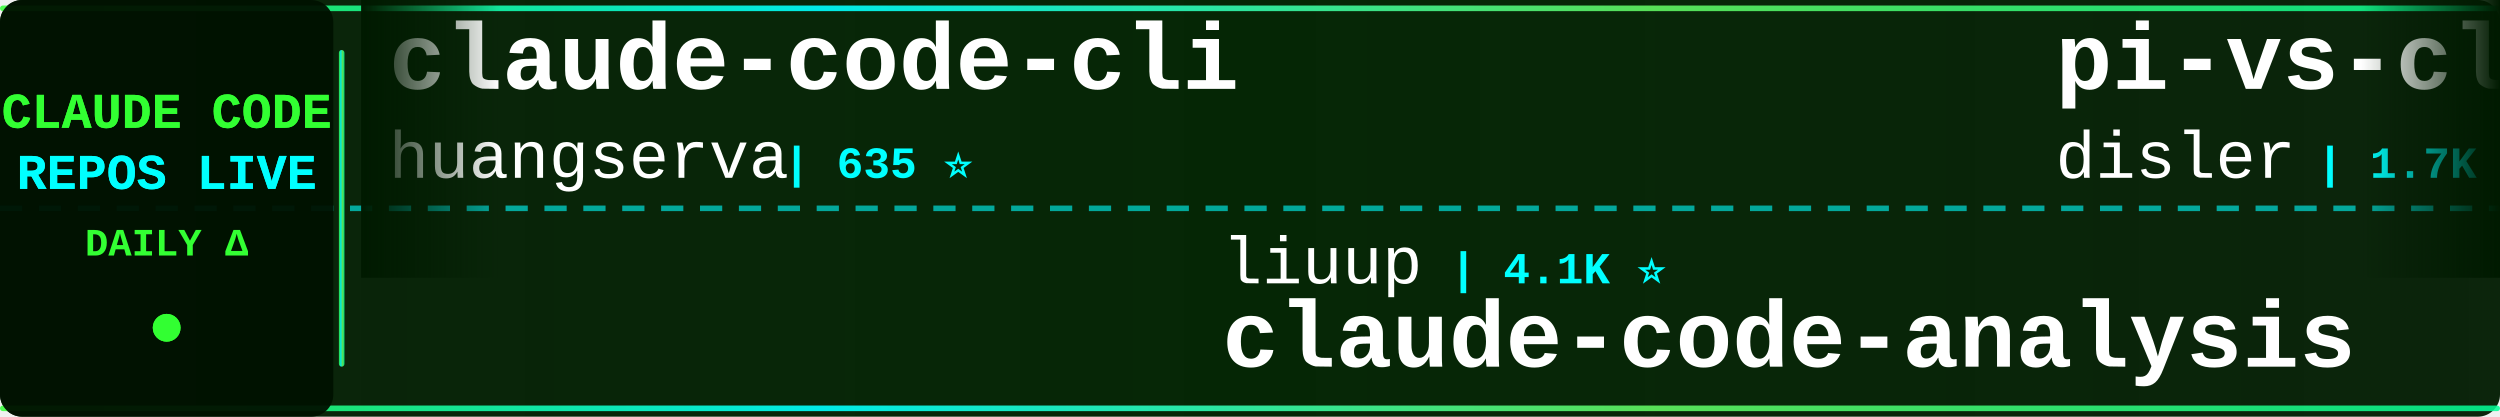
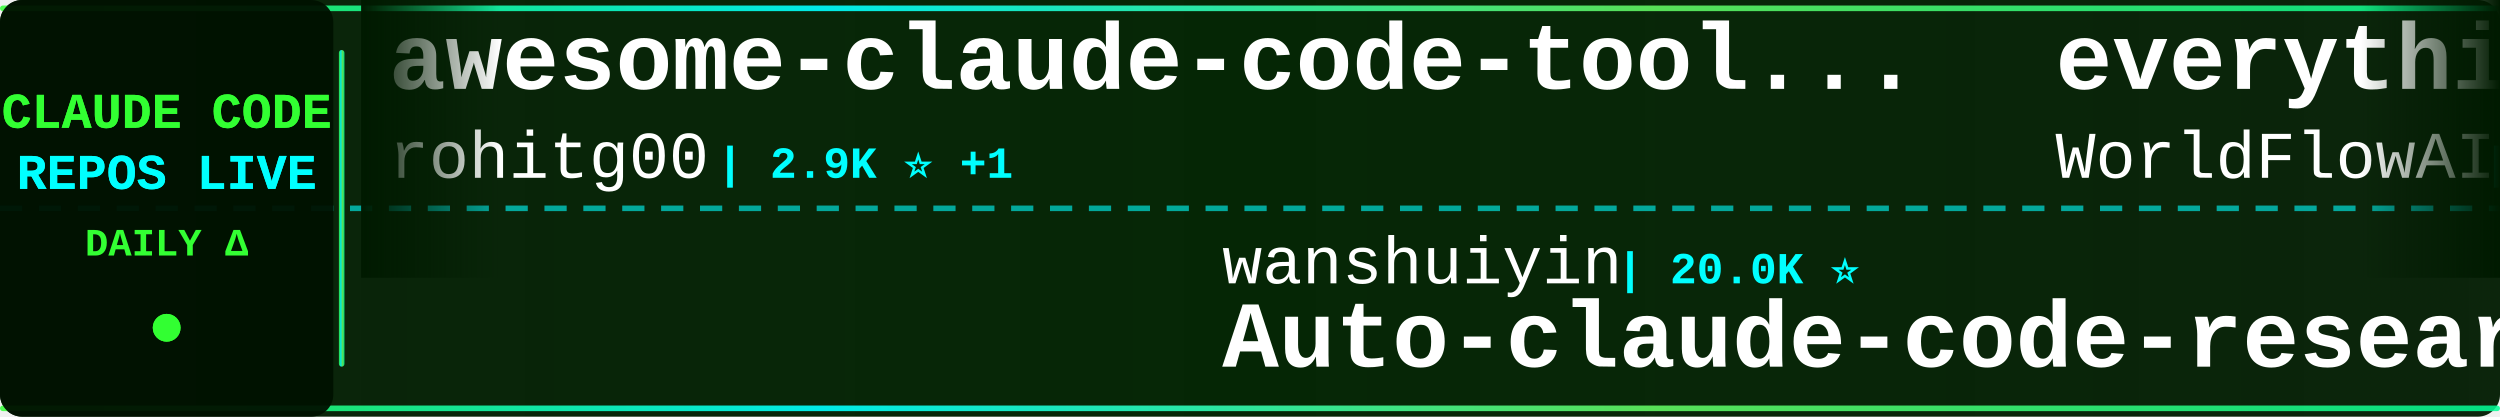
<svg xmlns="http://www.w3.org/2000/svg" width="900" height="150">
  <defs>
    <linearGradient id="tickerBg" x1="0%" y1="0%" x2="100%" y2="0%">
      <stop offset="0%" style="stop-color:#001a00;stop-opacity:0.95" />
      <stop offset="50%" style="stop-color:#002200;stop-opacity:0.98" />
      <stop offset="100%" style="stop-color:#001a00;stop-opacity:0.95" />
    </linearGradient>
    <linearGradient id="borderGrad" x1="0%" y1="0%" x2="100%" y2="0%">
      <stop offset="0%" style="stop-color:#33ff33;stop-opacity:0.85">
        <animate attributeName="stop-opacity" values="0.85;1;0.85" dur="2s" repeatCount="indefinite" />
      </stop>
      <stop offset="33%" style="stop-color:#00ffff;stop-opacity:0.9">
        <animate attributeName="stop-opacity" values="0.9;1;0.9" dur="2.2s" repeatCount="indefinite" />
      </stop>
      <stop offset="66%" style="stop-color:#66ff66;stop-opacity:0.85">
        <animate attributeName="stop-opacity" values="0.85;1;0.85" dur="1.8s" repeatCount="indefinite" />
      </stop>
      <stop offset="100%" style="stop-color:#00ff99;stop-opacity:0.85">
        <animate attributeName="stop-opacity" values="0.85;1;0.85" dur="2s" repeatCount="indefinite" />
      </stop>
    </linearGradient>
    <filter id="textGlow">
      <feGaussianBlur stdDeviation="0.1" result="coloredBlur" />
      <feMerge>
        <feMergeNode in="coloredBlur" />
        <feMergeNode in="SourceGraphic" />
      </feMerge>
    </filter>
    <filter id="metricGlow">
      <feGaussianBlur stdDeviation="0.2" result="coloredBlur" />
      <feMerge>
        <feMergeNode in="coloredBlur" />
        <feMergeNode in="SourceGraphic" />
      </feMerge>
    </filter>
    <linearGradient id="leftFade" x1="0%" y1="0%" x2="100%" y2="0%">
      <stop offset="0%" style="stop-color:#001a00;stop-opacity:1" />
      <stop offset="100%" style="stop-color:#001a00;stop-opacity:0" />
    </linearGradient>
    <linearGradient id="rightFade" x1="0%" y1="0%" x2="100%" y2="0%">
      <stop offset="0%" style="stop-color:#001a00;stop-opacity:0" />
      <stop offset="100%" style="stop-color:#001a00;stop-opacity:1" />
    </linearGradient>
  </defs>
  <rect width="900" height="150" fill="url(#tickerBg)" rx="8" />
  <rect x="0" y="2" width="900" height="2" fill="url(#borderGrad)" rx="1" />
  <rect x="0" y="146" width="900" height="2" fill="url(#borderGrad)" rx="1" />
  <line x1="0" y1="75" x2="900" y2="75" stroke="#00ffff" stroke-width="2" stroke-dasharray="8 6" opacity="0.6" />
  <rect x="0" y="0" width="120" height="150" fill="#001100" opacity="0.95" rx="8" />
  <text x="60" y="46" font-family="'Courier New', monospace" font-size="18" font-weight="bold" fill="#33ff33" text-anchor="middle" filter="url(#textGlow)">
    CLAUDE CODE
  </text>
  <text x="60" y="68" font-family="'Courier New', monospace" font-size="18" font-weight="bold" fill="#00ffff" text-anchor="middle" filter="url(#textGlow)">
    REPOS LIVE
  </text>
  <text x="60" y="92" font-family="'Courier New', monospace" font-size="14" font-weight="bold" fill="#33ff33" text-anchor="middle">
    DAILY Δ
  </text>
  <circle cx="60" cy="118" r="5" fill="#33ff33" filter="url(#metricGlow)">
    <animate attributeName="r" values="4;6;4" dur="1.5s" repeatCount="indefinite" />
    <animate attributeName="opacity" values="0.6;1;0.6" dur="1.5s" repeatCount="indefinite" />
  </circle>
  <rect x="122" y="18" width="2" height="114" fill="url(#borderGrad)" rx="1" />
  <clipPath id="tickerClip">
    <rect x="130" y="0" width="770" height="150" />
  </clipPath>
  <g clip-path="url(#tickerClip)">
    <g id="tickerItems">
      <animateTransform attributeName="transform" attributeType="XML" type="translate" from="0 0" to="-3000 0" dur="54s" repeatCount="indefinite" />
      <g transform="translate(0, 0)">
-         <text x="140" y="32" font-family="'Courier New', monospace" font-size="34" font-weight="bold" fill="#ffffff">claude-code-cli</text>
-         <text x="140" y="64" font-family="'Courier New', monospace" font-size="24" font-weight="normal" fill="#ffffff" opacity="1.0">huangserva</text>
-         <text x="282" y="64" font-family="'Courier New', monospace" font-size="16" font-weight="bold" fill="#00ffff"> | 635 ⭐</text>
+         <text x="140" y="32" font-family="'Courier New', monospace" font-size="34" font-weight="bold" fill="#ffffff">awesome-claude-code-tool...</text>
+         <text x="140" y="64" font-family="'Courier New', monospace" font-size="24" font-weight="normal" fill="#ffffff" opacity="1.0">rohitg00</text>
+         <text x="258" y="64" font-family="'Courier New', monospace" font-size="16" font-weight="bold" fill="#00ffff"> | 2.9K ⭐ +1</text>
      </g>
      <g transform="translate(300, 0)">
-         <text x="140" y="102" font-family="'Courier New', monospace" font-size="24" font-weight="normal" fill="#ffffff" opacity="1.0">liuup</text>
-         <text x="222" y="102" font-family="'Courier New', monospace" font-size="16" font-weight="bold" fill="#00ffff"> | 4.1K ⭐</text>
-         <text x="140" y="132" font-family="'Courier New', monospace" font-size="34" font-weight="bold" fill="#ffffff">claude-code-analysis</text>
+         <text x="140" y="102" font-family="'Courier New', monospace" font-size="24" font-weight="normal" fill="#ffffff" opacity="1.0">wanshuiyin</text>
+         <text x="282" y="102" font-family="'Courier New', monospace" font-size="16" font-weight="bold" fill="#00ffff"> | 20.0K ⭐</text>
+         <text x="140" y="132" font-family="'Courier New', monospace" font-size="34" font-weight="bold" fill="#ffffff">Auto-claude-code-researc...</text>
      </g>
      <g transform="translate(600, 0)">
-         <text x="140" y="32" font-family="'Courier New', monospace" font-size="34" font-weight="bold" fill="#ffffff">pi-vs-claude-code</text>
-         <text x="140" y="64" font-family="'Courier New', monospace" font-size="24" font-weight="normal" fill="#ffffff" opacity="1.0">disler</text>
-         <text x="234" y="64" font-family="'Courier New', monospace" font-size="16" font-weight="bold" fill="#00ffff"> | 1.7K ⭐</text>
+         <text x="140" y="32" font-family="'Courier New', monospace" font-size="34" font-weight="bold" fill="#ffffff">everything-claude-code</text>
+         <text x="140" y="64" font-family="'Courier New', monospace" font-size="24" font-weight="normal" fill="#ffffff" opacity="1.0">WorldFlowAI</text>
+         <text x="294" y="64" font-family="'Courier New', monospace" font-size="16" font-weight="bold" fill="#00ffff"> | 6.9K ⭐ +1</text>
      </g>
      <g transform="translate(900, 0)">
+         <text x="140" y="102" font-family="'Courier New', monospace" font-size="24" font-weight="normal" fill="#ffffff" opacity="1.0">wesammustafa</text>
+         <text x="306" y="102" font-family="'Courier New', monospace" font-size="16" font-weight="bold" fill="#00ffff"> | 3.7K ⭐</text>
+         <text x="140" y="132" font-family="'Courier New', monospace" font-size="34" font-weight="bold" fill="#ffffff">Claude-Code-Quest</text>
+       </g>
+       <g transform="translate(1200, 0)">
+         <text x="140" y="32" font-family="'Courier New', monospace" font-size="34" font-weight="bold" fill="#ffffff">claude-code-tips</text>
+         <text x="140" y="64" font-family="'Courier New', monospace" font-size="24" font-weight="normal" fill="#ffffff" opacity="1.0">ykdojo</text>
+         <text x="234" y="64" font-family="'Courier New', monospace" font-size="16" font-weight="bold" fill="#00ffff"> | 10.4K ⭐</text>
+       </g>
+       <g transform="translate(1500, 0)">
        <text x="140" y="102" font-family="'Courier New', monospace" font-size="24" font-weight="normal" fill="#ffffff" opacity="1.0">OneRedOak</text>
        <text x="270" y="102" font-family="'Courier New', monospace" font-size="16" font-weight="bold" fill="#00ffff"> | 3.9K ⭐</text>
        <text x="140" y="132" font-family="'Courier New', monospace" font-size="34" font-weight="bold" fill="#ffffff">claude-code-workflows</text>
      </g>
-       <g transform="translate(1200, 0)">
-         <text x="140" y="32" font-family="'Courier New', monospace" font-size="34" font-weight="bold" fill="#ffffff">claude-code-ultimate-gui...</text>
-         <text x="140" y="64" font-family="'Courier New', monospace" font-size="24" font-weight="normal" fill="#ffffff" opacity="1.0">FlorianBruniaux</text>
-         <text x="342" y="64" font-family="'Courier New', monospace" font-size="16" font-weight="bold" fill="#00ffff"> | 7.5K ⭐ +3</text>
-       </g>
-       <g transform="translate(1500, 0)">
-         <text x="140" y="102" font-family="'Courier New', monospace" font-size="24" font-weight="normal" fill="#ffffff" opacity="1.0">sugyan</text>
-         <text x="234" y="102" font-family="'Courier New', monospace" font-size="16" font-weight="bold" fill="#00ffff"> | 1.1K ⭐</text>
-         <text x="140" y="132" font-family="'Courier New', monospace" font-size="34" font-weight="bold" fill="#ffffff">claude-code-webui</text>
-       </g>
      <g transform="translate(1800, 0)">
-         <text x="140" y="32" font-family="'Courier New', monospace" font-size="34" font-weight="bold" fill="#ffffff">claude-code-reverse</text>
-         <text x="140" y="64" font-family="'Courier New', monospace" font-size="24" font-weight="normal" fill="#ffffff" opacity="1.0">Yuyz0112</text>
-         <text x="258" y="64" font-family="'Courier New', monospace" font-size="16" font-weight="bold" fill="#00ffff"> | 2.5K ⭐</text>
+         <text x="140" y="32" font-family="'Courier New', monospace" font-size="34" font-weight="bold" fill="#ffffff">claude-code-tudou</text>
+         <text x="140" y="64" font-family="'Courier New', monospace" font-size="24" font-weight="normal" fill="#ffffff" opacity="1.0">AICoderTudou</text>
+         <text x="306" y="64" font-family="'Courier New', monospace" font-size="16" font-weight="bold" fill="#00ffff"> | 493 ⭐</text>
      </g>
      <g transform="translate(2100, 0)">
-         <text x="140" y="102" font-family="'Courier New', monospace" font-size="24" font-weight="normal" fill="#ffffff" opacity="1.0">guanshan</text>
-         <text x="258" y="102" font-family="'Courier New', monospace" font-size="16" font-weight="bold" fill="#00ffff"> | 61 ⭐</text>
-         <text x="140" y="132" font-family="'Courier New', monospace" font-size="34" font-weight="bold" fill="#ffffff">ClaudeCode</text>
+         <text x="140" y="102" font-family="'Courier New', monospace" font-size="24" font-weight="normal" fill="#ffffff" opacity="1.0">kodu-ai</text>
+         <text x="246" y="102" font-family="'Courier New', monospace" font-size="16" font-weight="bold" fill="#00ffff"> | 5.2K ⭐</text>
+         <text x="140" y="132" font-family="'Courier New', monospace" font-size="34" font-weight="bold" fill="#ffffff">claude-coder</text>
      </g>
      <g transform="translate(2400, 0)">
+         <text x="140" y="32" font-family="'Courier New', monospace" font-size="34" font-weight="bold" fill="#ffffff">claude-code-system-promp...</text>
+         <text x="140" y="64" font-family="'Courier New', monospace" font-size="24" font-weight="normal" fill="#ffffff" opacity="1.0">Piebald-AI</text>
+         <text x="282" y="64" font-family="'Courier New', monospace" font-size="16" font-weight="bold" fill="#00ffff"> | 13.2K ⭐ +2</text>
+       </g>
+       <g transform="translate(2700, 0)">
+         <text x="140" y="102" font-family="'Courier New', monospace" font-size="24" font-weight="normal" fill="#ffffff" opacity="1.0">anthropics</text>
+         <text x="282" y="102" font-family="'Courier New', monospace" font-size="16" font-weight="bold" fill="#00ffff"> | 1.1K ⭐</text>
+         <text x="140" y="132" font-family="'Courier New', monospace" font-size="34" font-weight="bold" fill="#ffffff">claude-code-base-action</text>
+       </g>
+       <g transform="translate(3000, 0)">
+         <text x="140" y="32" font-family="'Courier New', monospace" font-size="34" font-weight="bold" fill="#ffffff">awesome-claude-code-tool...</text>
+         <text x="140" y="64" font-family="'Courier New', monospace" font-size="24" font-weight="normal" fill="#ffffff" opacity="1.0">rohitg00</text>
+         <text x="258" y="64" font-family="'Courier New', monospace" font-size="16" font-weight="bold" fill="#00ffff"> | 2.9K ⭐ +1</text>
+       </g>
+       <g transform="translate(3300, 0)">
+         <text x="140" y="102" font-family="'Courier New', monospace" font-size="24" font-weight="normal" fill="#ffffff" opacity="1.0">wanshuiyin</text>
+         <text x="282" y="102" font-family="'Courier New', monospace" font-size="16" font-weight="bold" fill="#00ffff"> | 20.0K ⭐</text>
+         <text x="140" y="132" font-family="'Courier New', monospace" font-size="34" font-weight="bold" fill="#ffffff">Auto-claude-code-researc...</text>
+       </g>
+       <g transform="translate(3600, 0)">
        <text x="140" y="32" font-family="'Courier New', monospace" font-size="34" font-weight="bold" fill="#ffffff">everything-claude-code</text>
        <text x="140" y="64" font-family="'Courier New', monospace" font-size="24" font-weight="normal" fill="#ffffff" opacity="1.0">WorldFlowAI</text>
-         <text x="294" y="64" font-family="'Courier New', monospace" font-size="16" font-weight="bold" fill="#00ffff"> | 6.9K ⭐ +4</text>
-       </g>
-       <g transform="translate(2700, 0)">
-         <text x="140" y="102" font-family="'Courier New', monospace" font-size="24" font-weight="normal" fill="#ffffff" opacity="1.0">huangjia2019</text>
-         <text x="306" y="102" font-family="'Courier New', monospace" font-size="16" font-weight="bold" fill="#00ffff"> | 1.2K ⭐</text>
-         <text x="140" y="132" font-family="'Courier New', monospace" font-size="34" font-weight="bold" fill="#ffffff">claude-code-engineering</text>
-       </g>
-       <g transform="translate(3000, 0)">
-         <text x="140" y="32" font-family="'Courier New', monospace" font-size="34" font-weight="bold" fill="#ffffff">claude-code-cli</text>
-         <text x="140" y="64" font-family="'Courier New', monospace" font-size="24" font-weight="normal" fill="#ffffff" opacity="1.0">huangserva</text>
-         <text x="282" y="64" font-family="'Courier New', monospace" font-size="16" font-weight="bold" fill="#00ffff"> | 635 ⭐</text>
-       </g>
-       <g transform="translate(3300, 0)">
-         <text x="140" y="102" font-family="'Courier New', monospace" font-size="24" font-weight="normal" fill="#ffffff" opacity="1.0">liuup</text>
-         <text x="222" y="102" font-family="'Courier New', monospace" font-size="16" font-weight="bold" fill="#00ffff"> | 4.1K ⭐</text>
-         <text x="140" y="132" font-family="'Courier New', monospace" font-size="34" font-weight="bold" fill="#ffffff">claude-code-analysis</text>
-       </g>
-       <g transform="translate(3600, 0)">
-         <text x="140" y="32" font-family="'Courier New', monospace" font-size="34" font-weight="bold" fill="#ffffff">pi-vs-claude-code</text>
-         <text x="140" y="64" font-family="'Courier New', monospace" font-size="24" font-weight="normal" fill="#ffffff" opacity="1.0">disler</text>
-         <text x="234" y="64" font-family="'Courier New', monospace" font-size="16" font-weight="bold" fill="#00ffff"> | 1.7K ⭐</text>
+         <text x="294" y="64" font-family="'Courier New', monospace" font-size="16" font-weight="bold" fill="#00ffff"> | 6.9K ⭐ +1</text>
      </g>
      <g transform="translate(3900, 0)">
-         <text x="140" y="102" font-family="'Courier New', monospace" font-size="24" font-weight="normal" fill="#ffffff" opacity="1.0">OneRedOak</text>
-         <text x="270" y="102" font-family="'Courier New', monospace" font-size="16" font-weight="bold" fill="#00ffff"> | 3.9K ⭐</text>
-         <text x="140" y="132" font-family="'Courier New', monospace" font-size="34" font-weight="bold" fill="#ffffff">claude-code-workflows</text>
+         <text x="140" y="102" font-family="'Courier New', monospace" font-size="24" font-weight="normal" fill="#ffffff" opacity="1.0">wesammustafa</text>
+         <text x="306" y="102" font-family="'Courier New', monospace" font-size="16" font-weight="bold" fill="#00ffff"> | 3.7K ⭐</text>
+         <text x="140" y="132" font-family="'Courier New', monospace" font-size="34" font-weight="bold" fill="#ffffff">Claude-Code-Quest</text>
      </g>
    </g>
  </g>
  <rect x="130" y="0" width="50" height="100" fill="url(#leftFade)" />
  <rect x="850" y="0" width="50" height="100" fill="url(#rightFade)" />
</svg>
